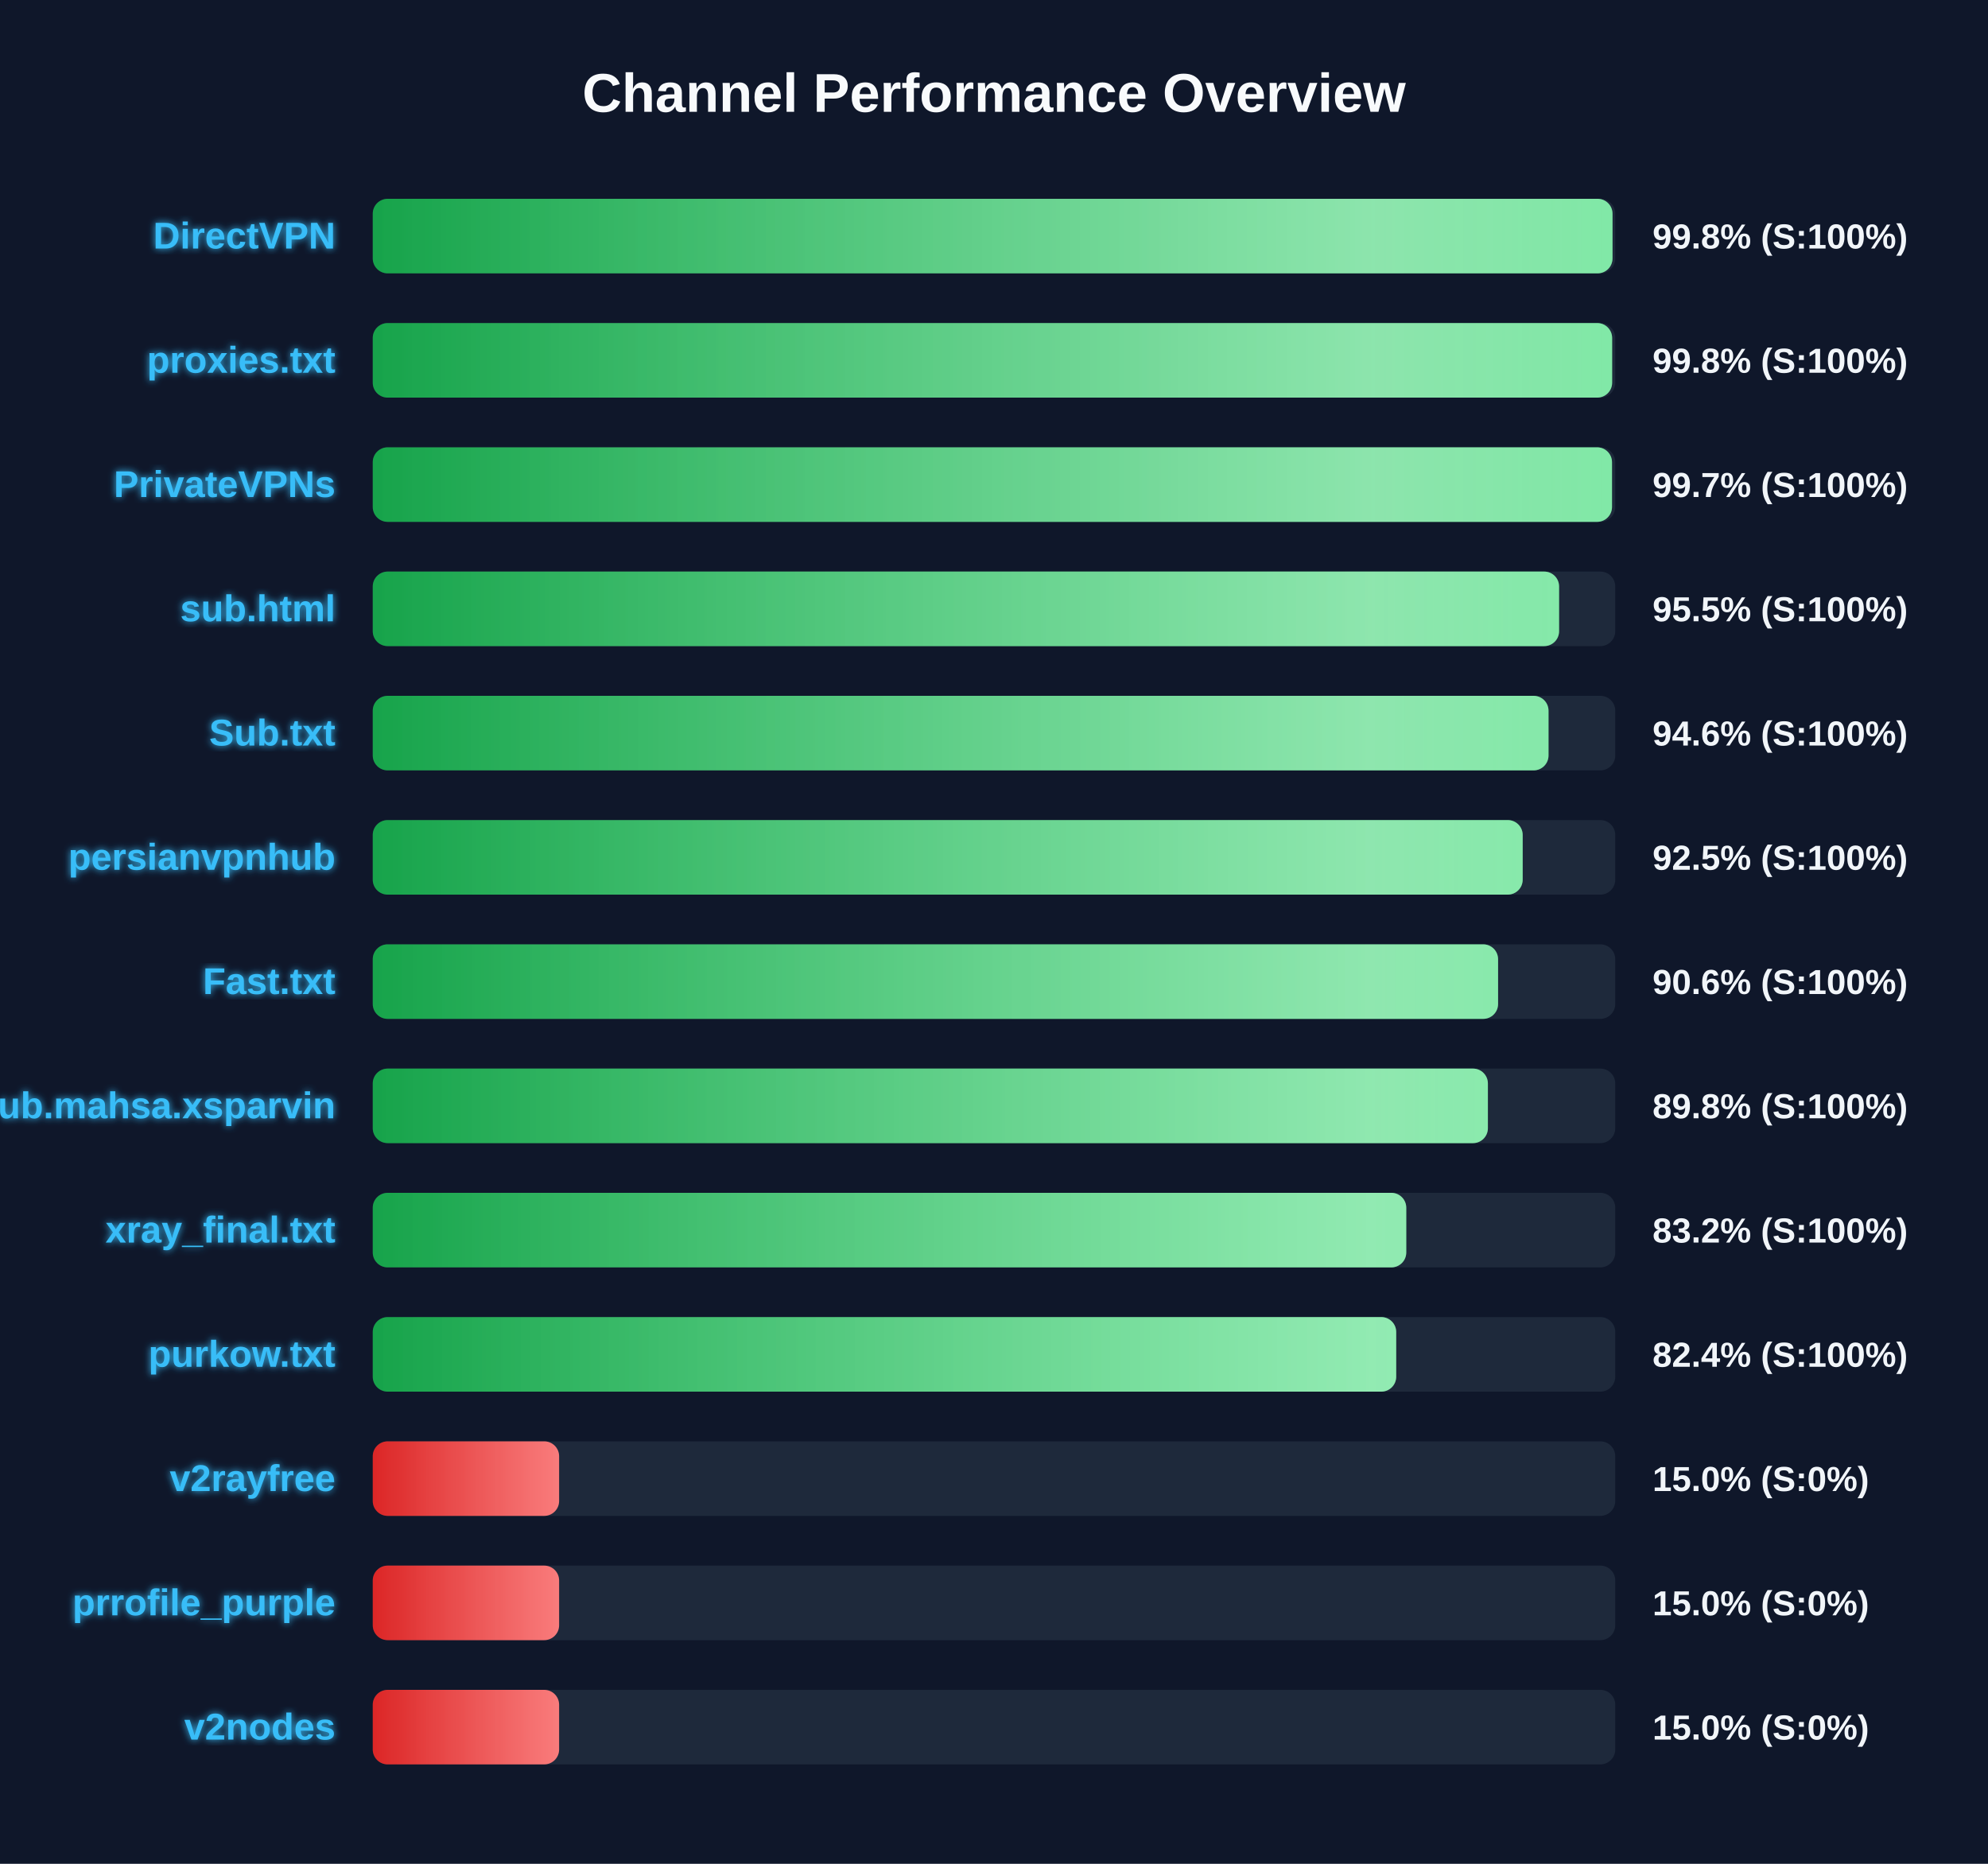
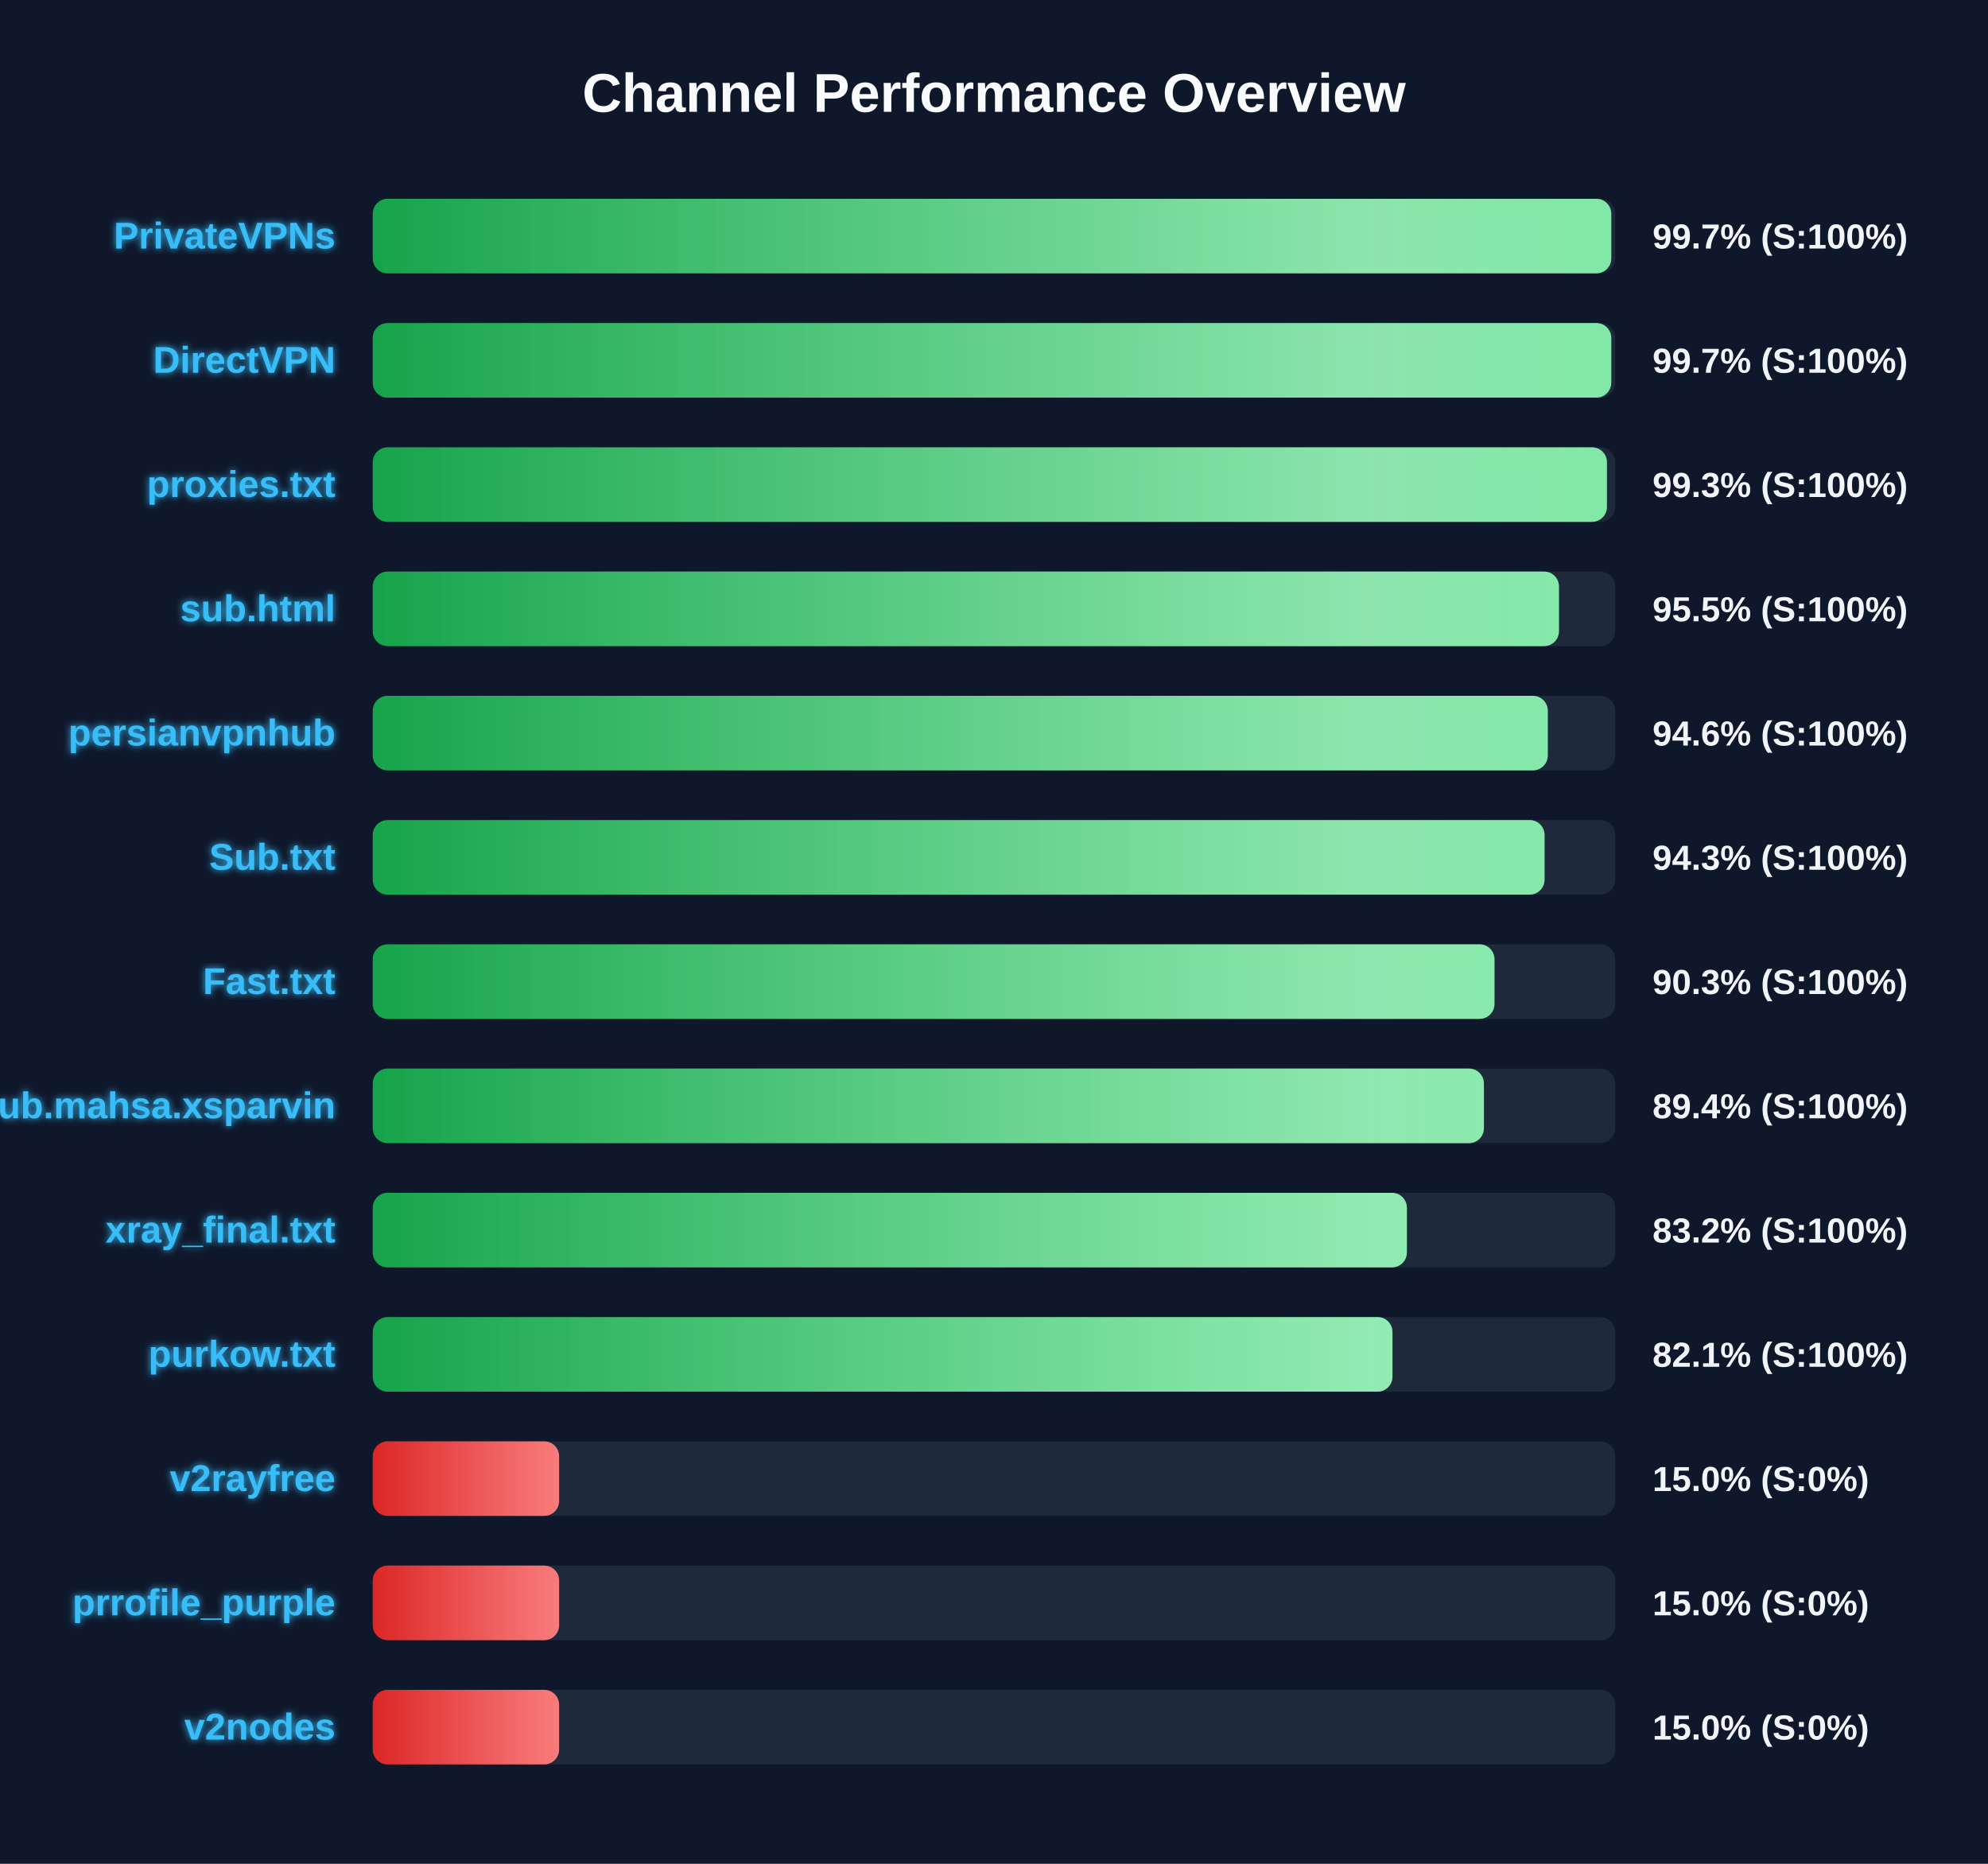
<svg xmlns="http://www.w3.org/2000/svg" width="800" height="750" version="1.1">
  <defs>
    <linearGradient id="grad-green" x1="0%" y1="0%" x2="100%" y2="0%">
      <stop offset="0%" stop-color="#16a34a" />
      <stop offset="100%" stop-color="#4ade80" />
    </linearGradient>
    <linearGradient id="grad-yellow" x1="0%" y1="0%" x2="100%" y2="0%">
      <stop offset="0%" stop-color="#ca8a04" />
      <stop offset="100%" stop-color="#fde047" />
    </linearGradient>
    <linearGradient id="grad-red" x1="0%" y1="0%" x2="100%" y2="0%">
      <stop offset="0%" stop-color="#dc2626" />
      <stop offset="100%" stop-color="#f87171" />
    </linearGradient>
    <linearGradient id="shimmer" x1="0%" y1="0%" x2="100%" y2="0%">
      <stop offset="0%" stop-color="rgba(255,255,255,0)" />
      <stop offset="50%" stop-color="rgba(255,255,255,0.4)" />
      <stop offset="100%" stop-color="rgba(255,255,255,0)" />
    </linearGradient>
    <filter id="glow" x="-20%" y="-20%" width="140%" height="140%">
      <feGaussianBlur stdDeviation="1.5" result="blur" />
      <feComposite in="SourceGraphic" in2="blur" operator="over" />
    </filter>
  </defs>
  <style>
        .bg-rect { fill: #0f172a; }
        .title { font: bold 22px 'Segoe UI', Arial, sans-serif; fill: #f8fafc; }
        .row { font: bold 15px 'Segoe UI', Arial, sans-serif; fill: #38bdf8; filter: url(#glow); }
        .score { font: bold 14px 'Segoe UI', Arial, sans-serif; fill: #f1f5f9; }
        @keyframes shimmer-anim {
            0% { transform: translateX(-100%); }
            100% { transform: translateX(200%); }
        }
        .shimmer-rect {
            animation: shimmer-anim 2.5s infinite linear;
        }
    </style>
  <rect width="100%" height="100%" class="bg-rect" />
  <text x="400" y="45" text-anchor="middle" class="title">Channel Performance Overview</text>
  <rect x="150" y="80" width="500" height="30" fill="#1e293b" rx="6" />
  <clipPath id="clip-0">
-     <rect x="150" y="80" width="498.9" height="30" rx="6" />
+     <rect x="150" y="80" width="498.4" height="30" rx="6" />
  </clipPath>
-   <rect x="150" y="80" width="498.9" height="30" fill="url(#grad-green)" rx="6" />
+   <rect x="150" y="80" width="498.4" height="30" fill="url(#grad-green)" rx="6" />
  <g clip-path="url(#clip-0)">
    <rect x="150" y="80" width="100%" height="30" fill="url(#shimmer)" class="shimmer-rect" />
  </g>
-   <text x="135" y="100" text-anchor="end" class="row">DirectVPN</text>
-   <text x="665" y="100" text-anchor="start" class="score">99.8% (S:100%)</text>
+   <text x="135" y="100" text-anchor="end" class="row">PrivateVPNs</text>
+   <text x="665" y="100" text-anchor="start" class="score">99.7% (S:100%)</text>
  <rect x="150" y="130" width="500" height="30" fill="#1e293b" rx="6" />
  <clipPath id="clip-1">
-     <rect x="150" y="130" width="498.75" height="30" rx="6" />
+     <rect x="150" y="130" width="498.4" height="30" rx="6" />
  </clipPath>
-   <rect x="150" y="130" width="498.75" height="30" fill="url(#grad-green)" rx="6" />
+   <rect x="150" y="130" width="498.4" height="30" fill="url(#grad-green)" rx="6" />
  <g clip-path="url(#clip-1)">
    <rect x="150" y="130" width="100%" height="30" fill="url(#shimmer)" class="shimmer-rect" />
  </g>
-   <text x="135" y="150" text-anchor="end" class="row">proxies.txt</text>
-   <text x="665" y="150" text-anchor="start" class="score">99.8% (S:100%)</text>
+   <text x="135" y="150" text-anchor="end" class="row">DirectVPN</text>
+   <text x="665" y="150" text-anchor="start" class="score">99.7% (S:100%)</text>
  <rect x="150" y="180" width="500" height="30" fill="#1e293b" rx="6" />
  <clipPath id="clip-2">
-     <rect x="150" y="180" width="498.7" height="30" rx="6" />
+     <rect x="150" y="180" width="496.65" height="30" rx="6" />
  </clipPath>
-   <rect x="150" y="180" width="498.7" height="30" fill="url(#grad-green)" rx="6" />
+   <rect x="150" y="180" width="496.65" height="30" fill="url(#grad-green)" rx="6" />
  <g clip-path="url(#clip-2)">
    <rect x="150" y="180" width="100%" height="30" fill="url(#shimmer)" class="shimmer-rect" />
  </g>
-   <text x="135" y="200" text-anchor="end" class="row">PrivateVPNs</text>
-   <text x="665" y="200" text-anchor="start" class="score">99.7% (S:100%)</text>
+   <text x="135" y="200" text-anchor="end" class="row">proxies.txt</text>
+   <text x="665" y="200" text-anchor="start" class="score">99.3% (S:100%)</text>
  <rect x="150" y="230" width="500" height="30" fill="#1e293b" rx="6" />
  <clipPath id="clip-3">
-     <rect x="150" y="230" width="477.4" height="30" rx="6" />
+     <rect x="150" y="230" width="477.35" height="30" rx="6" />
  </clipPath>
-   <rect x="150" y="230" width="477.4" height="30" fill="url(#grad-green)" rx="6" />
+   <rect x="150" y="230" width="477.35" height="30" fill="url(#grad-green)" rx="6" />
  <g clip-path="url(#clip-3)">
    <rect x="150" y="230" width="100%" height="30" fill="url(#shimmer)" class="shimmer-rect" />
  </g>
  <text x="135" y="250" text-anchor="end" class="row">sub.html</text>
  <text x="665" y="250" text-anchor="start" class="score">95.5% (S:100%)</text>
  <rect x="150" y="280" width="500" height="30" fill="#1e293b" rx="6" />
  <clipPath id="clip-4">
-     <rect x="150" y="280" width="473.15" height="30" rx="6" />
+     <rect x="150" y="280" width="472.85" height="30" rx="6" />
  </clipPath>
-   <rect x="150" y="280" width="473.15" height="30" fill="url(#grad-green)" rx="6" />
+   <rect x="150" y="280" width="472.85" height="30" fill="url(#grad-green)" rx="6" />
  <g clip-path="url(#clip-4)">
    <rect x="150" y="280" width="100%" height="30" fill="url(#shimmer)" class="shimmer-rect" />
  </g>
-   <text x="135" y="300" text-anchor="end" class="row">Sub.txt</text>
+   <text x="135" y="300" text-anchor="end" class="row">persianvpnhub</text>
  <text x="665" y="300" text-anchor="start" class="score">94.6% (S:100%)</text>
  <rect x="150" y="330" width="500" height="30" fill="#1e293b" rx="6" />
  <clipPath id="clip-5">
-     <rect x="150" y="330" width="462.75" height="30" rx="6" />
+     <rect x="150" y="330" width="471.55" height="30" rx="6" />
  </clipPath>
-   <rect x="150" y="330" width="462.75" height="30" fill="url(#grad-green)" rx="6" />
+   <rect x="150" y="330" width="471.55" height="30" fill="url(#grad-green)" rx="6" />
  <g clip-path="url(#clip-5)">
    <rect x="150" y="330" width="100%" height="30" fill="url(#shimmer)" class="shimmer-rect" />
  </g>
-   <text x="135" y="350" text-anchor="end" class="row">persianvpnhub</text>
-   <text x="665" y="350" text-anchor="start" class="score">92.5% (S:100%)</text>
+   <text x="135" y="350" text-anchor="end" class="row">Sub.txt</text>
+   <text x="665" y="350" text-anchor="start" class="score">94.3% (S:100%)</text>
  <rect x="150" y="380" width="500" height="30" fill="#1e293b" rx="6" />
  <clipPath id="clip-6">
-     <rect x="150" y="380" width="452.85" height="30" rx="6" />
+     <rect x="150" y="380" width="451.4" height="30" rx="6" />
  </clipPath>
-   <rect x="150" y="380" width="452.85" height="30" fill="url(#grad-green)" rx="6" />
+   <rect x="150" y="380" width="451.4" height="30" fill="url(#grad-green)" rx="6" />
  <g clip-path="url(#clip-6)">
    <rect x="150" y="380" width="100%" height="30" fill="url(#shimmer)" class="shimmer-rect" />
  </g>
  <text x="135" y="400" text-anchor="end" class="row">Fast.txt</text>
-   <text x="665" y="400" text-anchor="start" class="score">90.6% (S:100%)</text>
+   <text x="665" y="400" text-anchor="start" class="score">90.3% (S:100%)</text>
  <rect x="150" y="430" width="500" height="30" fill="#1e293b" rx="6" />
  <clipPath id="clip-7">
-     <rect x="150" y="430" width="448.75" height="30" rx="6" />
+     <rect x="150" y="430" width="447.15" height="30" rx="6" />
  </clipPath>
-   <rect x="150" y="430" width="448.75" height="30" fill="url(#grad-green)" rx="6" />
+   <rect x="150" y="430" width="447.15" height="30" fill="url(#grad-green)" rx="6" />
  <g clip-path="url(#clip-7)">
    <rect x="150" y="430" width="100%" height="30" fill="url(#shimmer)" class="shimmer-rect" />
  </g>
  <text x="135" y="450" text-anchor="end" class="row">Sub.mahsa.xsparvin</text>
-   <text x="665" y="450" text-anchor="start" class="score">89.8% (S:100%)</text>
+   <text x="665" y="450" text-anchor="start" class="score">89.4% (S:100%)</text>
  <rect x="150" y="480" width="500" height="30" fill="#1e293b" rx="6" />
  <clipPath id="clip-8">
-     <rect x="150" y="480" width="415.9" height="30" rx="6" />
+     <rect x="150" y="480" width="416.15" height="30" rx="6" />
  </clipPath>
-   <rect x="150" y="480" width="415.9" height="30" fill="url(#grad-green)" rx="6" />
+   <rect x="150" y="480" width="416.15" height="30" fill="url(#grad-green)" rx="6" />
  <g clip-path="url(#clip-8)">
    <rect x="150" y="480" width="100%" height="30" fill="url(#shimmer)" class="shimmer-rect" />
  </g>
  <text x="135" y="500" text-anchor="end" class="row">xray_final.txt</text>
  <text x="665" y="500" text-anchor="start" class="score">83.2% (S:100%)</text>
  <rect x="150" y="530" width="500" height="30" fill="#1e293b" rx="6" />
  <clipPath id="clip-9">
-     <rect x="150" y="530" width="411.85" height="30" rx="6" />
+     <rect x="150" y="530" width="410.35" height="30" rx="6" />
  </clipPath>
-   <rect x="150" y="530" width="411.85" height="30" fill="url(#grad-green)" rx="6" />
+   <rect x="150" y="530" width="410.35" height="30" fill="url(#grad-green)" rx="6" />
  <g clip-path="url(#clip-9)">
    <rect x="150" y="530" width="100%" height="30" fill="url(#shimmer)" class="shimmer-rect" />
  </g>
  <text x="135" y="550" text-anchor="end" class="row">purkow.txt</text>
-   <text x="665" y="550" text-anchor="start" class="score">82.4% (S:100%)</text>
+   <text x="665" y="550" text-anchor="start" class="score">82.1% (S:100%)</text>
  <rect x="150" y="580" width="500" height="30" fill="#1e293b" rx="6" />
  <clipPath id="clip-10">
    <rect x="150" y="580" width="75.0" height="30" rx="6" />
  </clipPath>
  <rect x="150" y="580" width="75.0" height="30" fill="url(#grad-red)" rx="6" />
  <g clip-path="url(#clip-10)">
    <rect x="150" y="580" width="100%" height="30" fill="url(#shimmer)" class="shimmer-rect" />
  </g>
  <text x="135" y="600" text-anchor="end" class="row">v2rayfree</text>
  <text x="665" y="600" text-anchor="start" class="score">15.0% (S:0%)</text>
  <rect x="150" y="630" width="500" height="30" fill="#1e293b" rx="6" />
  <clipPath id="clip-11">
    <rect x="150" y="630" width="75.0" height="30" rx="6" />
  </clipPath>
  <rect x="150" y="630" width="75.0" height="30" fill="url(#grad-red)" rx="6" />
  <g clip-path="url(#clip-11)">
    <rect x="150" y="630" width="100%" height="30" fill="url(#shimmer)" class="shimmer-rect" />
  </g>
  <text x="135" y="650" text-anchor="end" class="row">prrofile_purple</text>
  <text x="665" y="650" text-anchor="start" class="score">15.0% (S:0%)</text>
  <rect x="150" y="680" width="500" height="30" fill="#1e293b" rx="6" />
  <clipPath id="clip-12">
    <rect x="150" y="680" width="75.0" height="30" rx="6" />
  </clipPath>
  <rect x="150" y="680" width="75.0" height="30" fill="url(#grad-red)" rx="6" />
  <g clip-path="url(#clip-12)">
    <rect x="150" y="680" width="100%" height="30" fill="url(#shimmer)" class="shimmer-rect" />
  </g>
  <text x="135" y="700" text-anchor="end" class="row">v2nodes</text>
  <text x="665" y="700" text-anchor="start" class="score">15.0% (S:0%)</text>
</svg>
